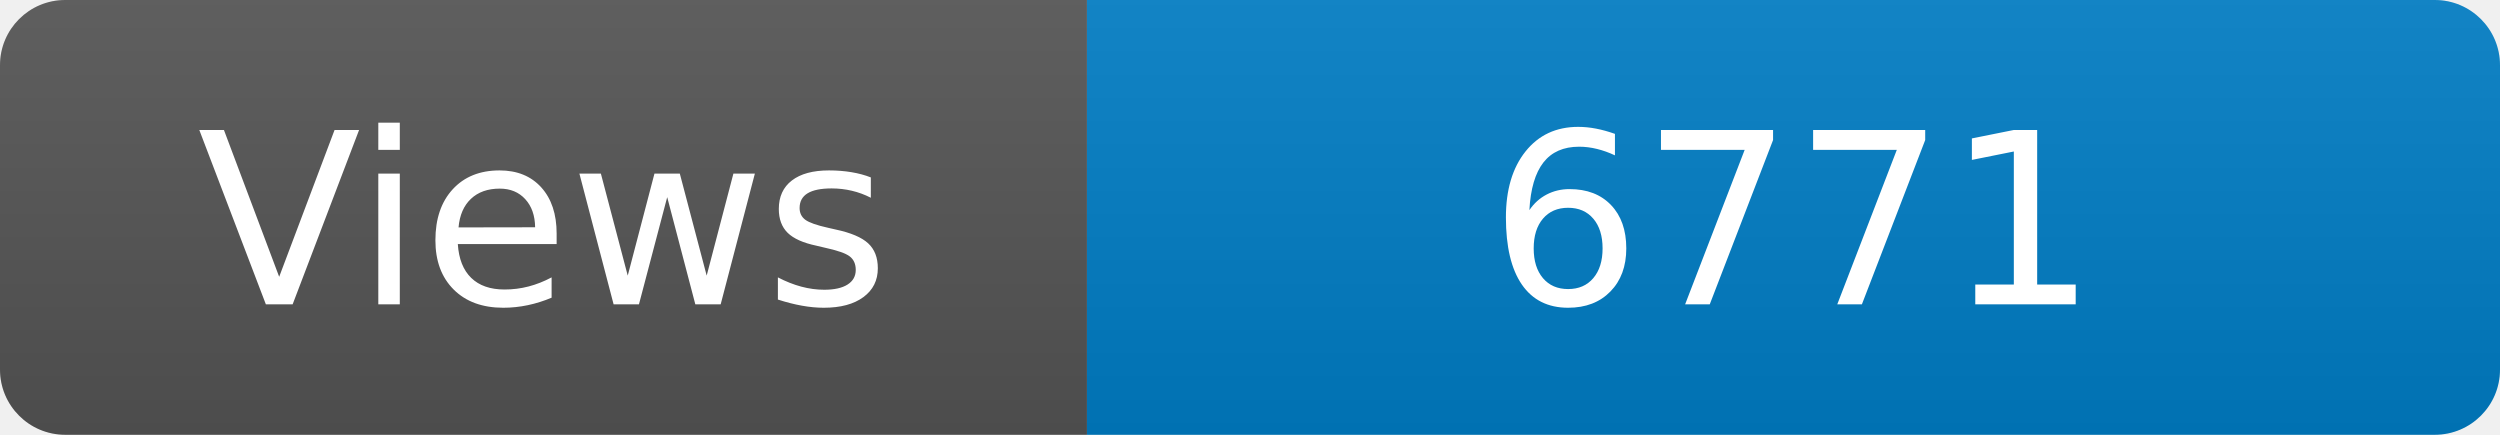
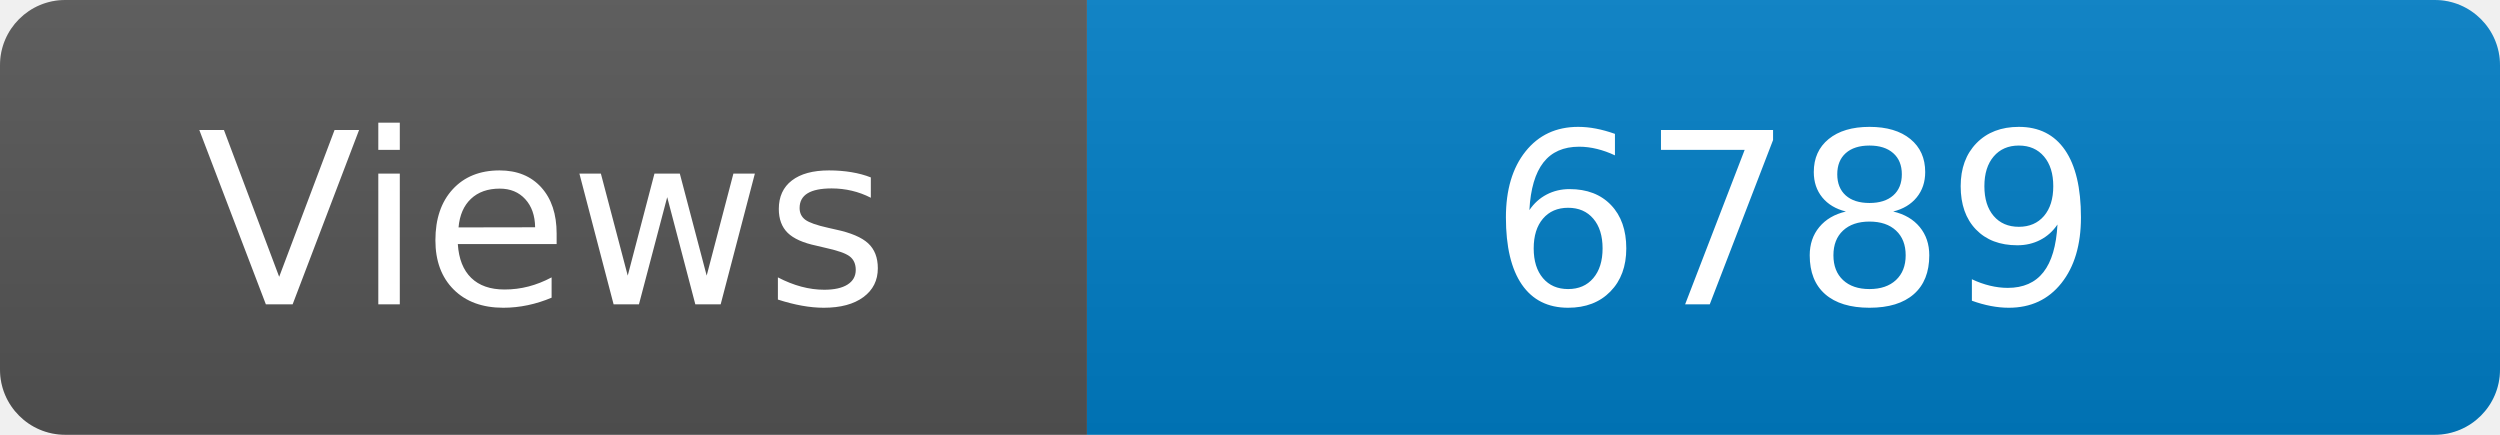
<svg xmlns="http://www.w3.org/2000/svg" width="115" height="20" role="img" aria-label="Maintained?: yes">
  <linearGradient id="s" x2="0" y2="100%">
    <stop offset="0" stop-color="#bbb" stop-opacity=".1" />
    <stop offset="1" stop-opacity=".1" />
  </linearGradient>
  <clipPath id="r">
    <rect width="115" height="20" rx="3" fill="#fff" />
  </clipPath>
  <g clip-path="url(#r)">
    <rect width="50" height="20" fill="#555" />
    <rect x="50" width="160" height="20" fill="#007ec6" />
    <rect width="115" height="20" fill="url(#s)" />
  </g>
  <g fill="#fff" text-anchor="middle" font-family="Verdana,Geneva,DejaVu Sans,sans-serif" font-size="110">
    <text x="250" y="140" transform="scale(.1)" fill="#fff">Views</text>
-     <text x="825" y="140" transform="scale(.1)" fill="#fff">6771</text>
+     <text x="825" y="140" transform="scale(.1)" fill="#fff">6789</text>
  </g>
</svg>
